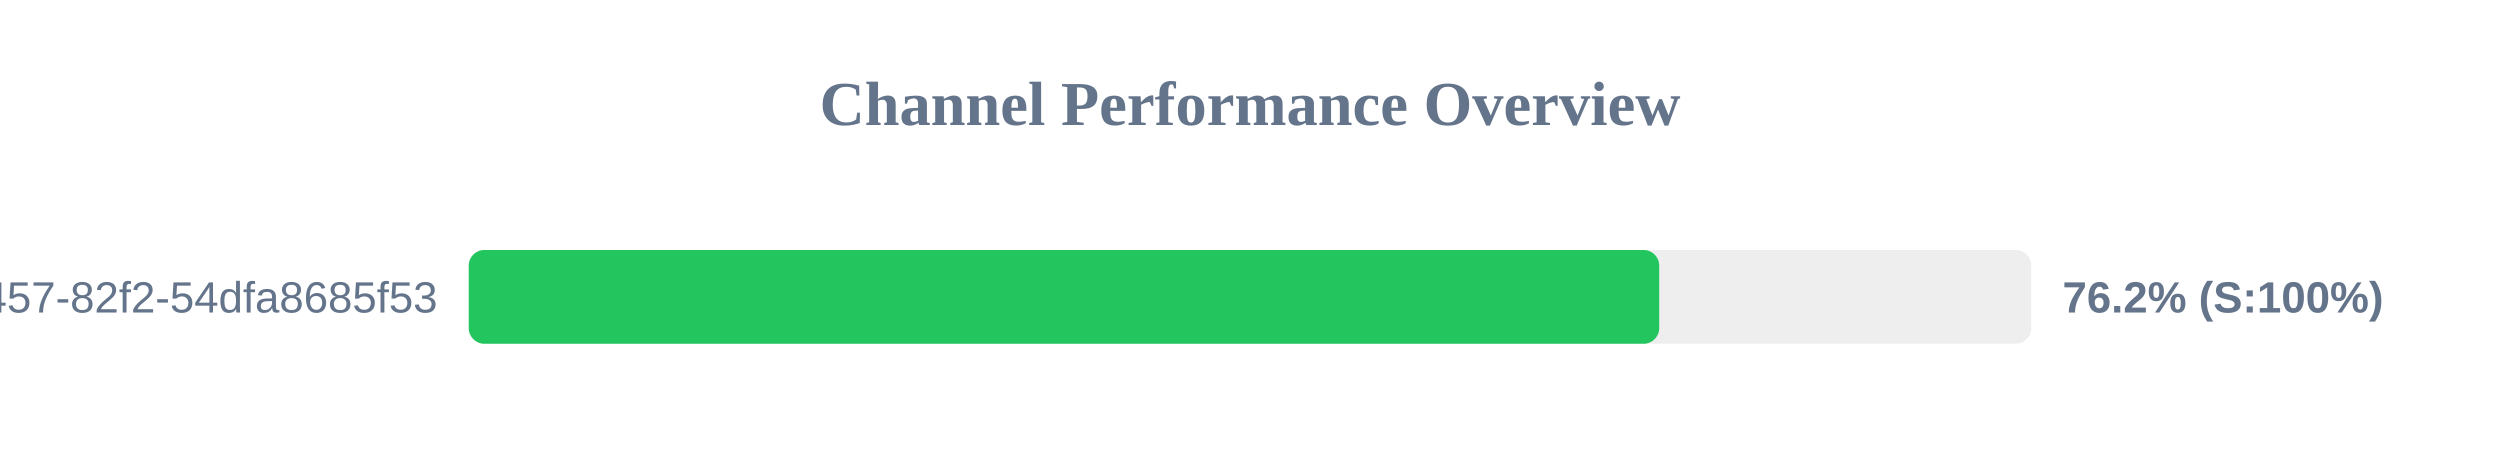
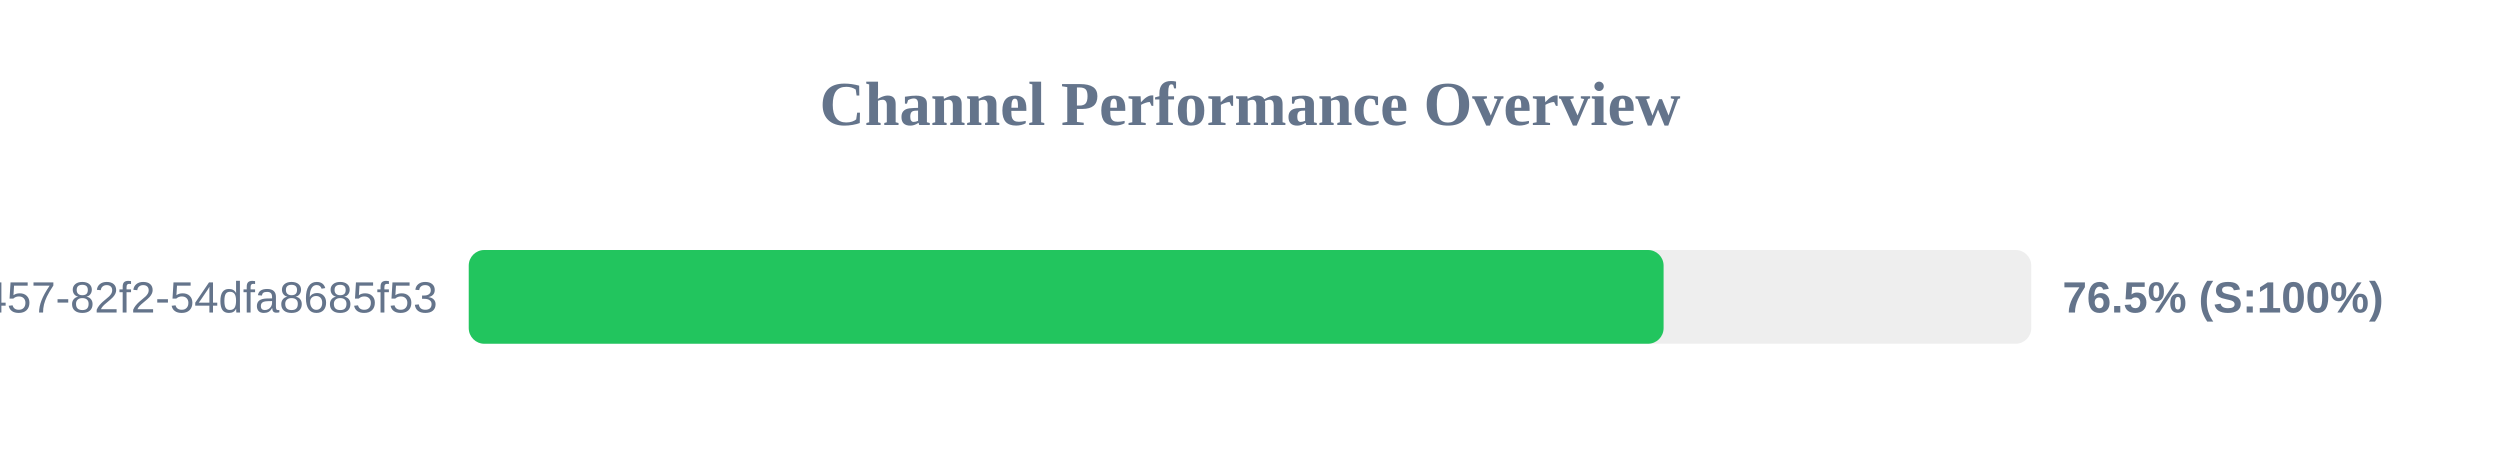
<svg xmlns="http://www.w3.org/2000/svg" width="800" height="150" version="1.1">
  <style>
        .row { font: 14px Arial; fill: #64748b; }
        .score { font: bold 14px Arial; fill: #64748b; }
    </style>
  <text x="400" y="40" text-anchor="middle" font-size="20px" font-weight="bold" fill="#64748b">Channel Performance Overview</text>
  <rect x="150" y="80" width="500" height="30" fill="#eee" rx="5" />
-   <rect x="150" y="80" width="380.95" height="30" fill="#22c55e" rx="5" />
+   <rect x="150" y="80" width="382.35" height="30" fill="#22c55e" rx="5" />
  <text x="140" y="100" text-anchor="end" class="row">?uuid=413c8b50-96bf-4457-82f2-54dfa8685f53</text>
-   <text x="660" y="100" text-anchor="start" class="score">76.2% (S:100%)</text>
+   <text x="660" y="100" text-anchor="start" class="score">76.5% (S:100%)</text>
</svg>
